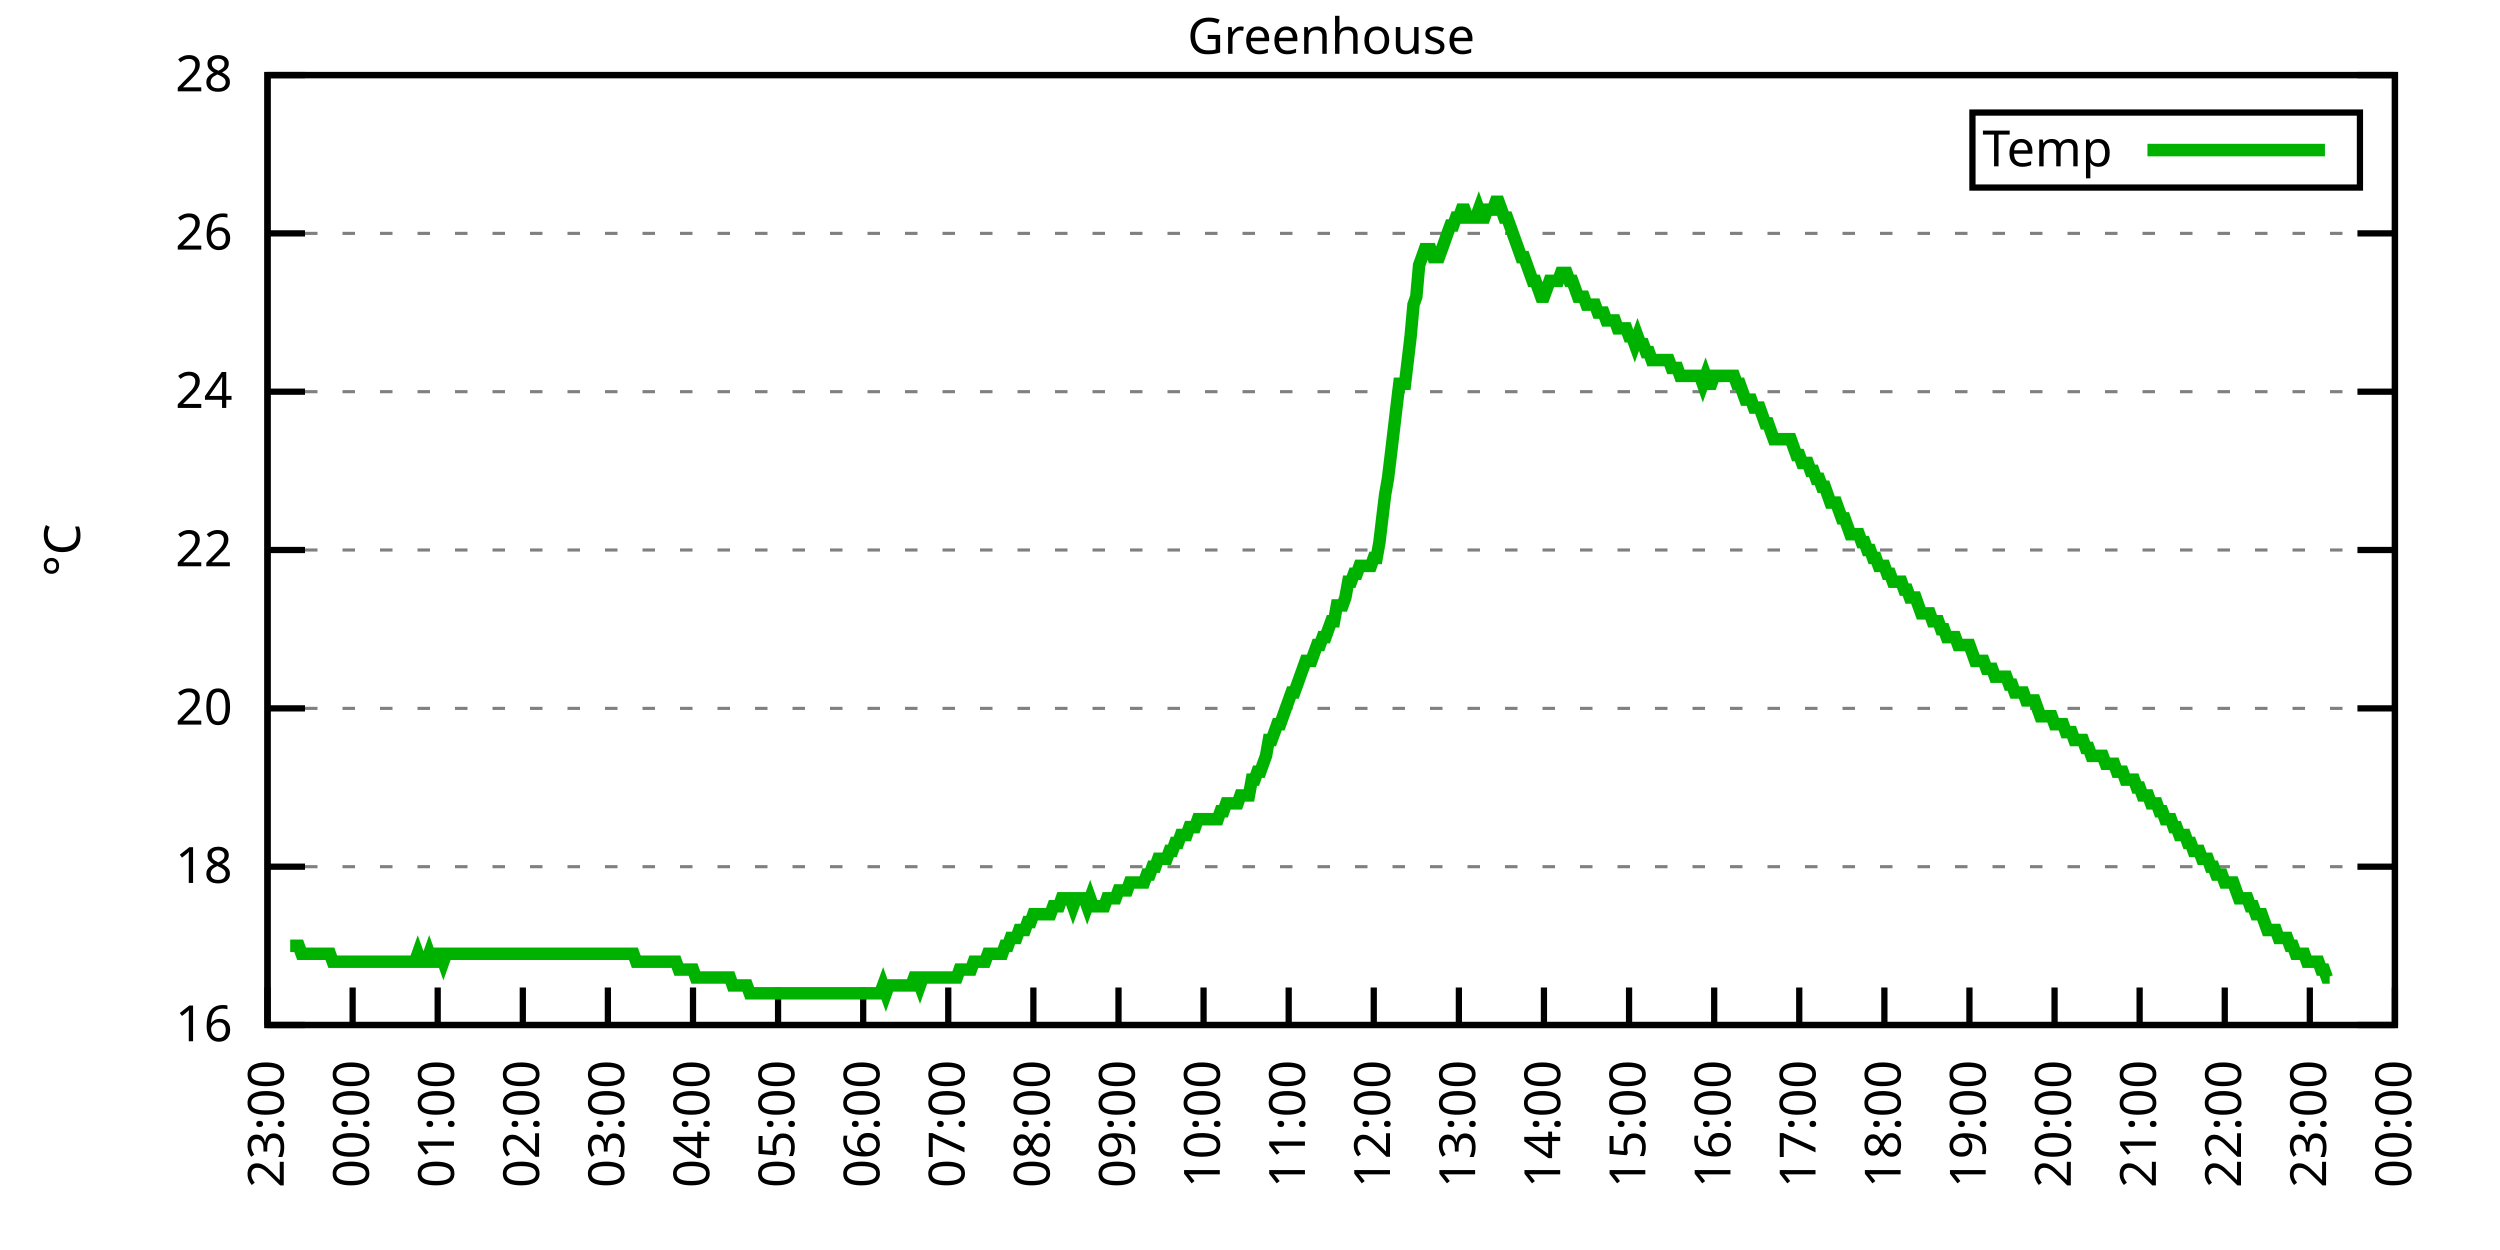
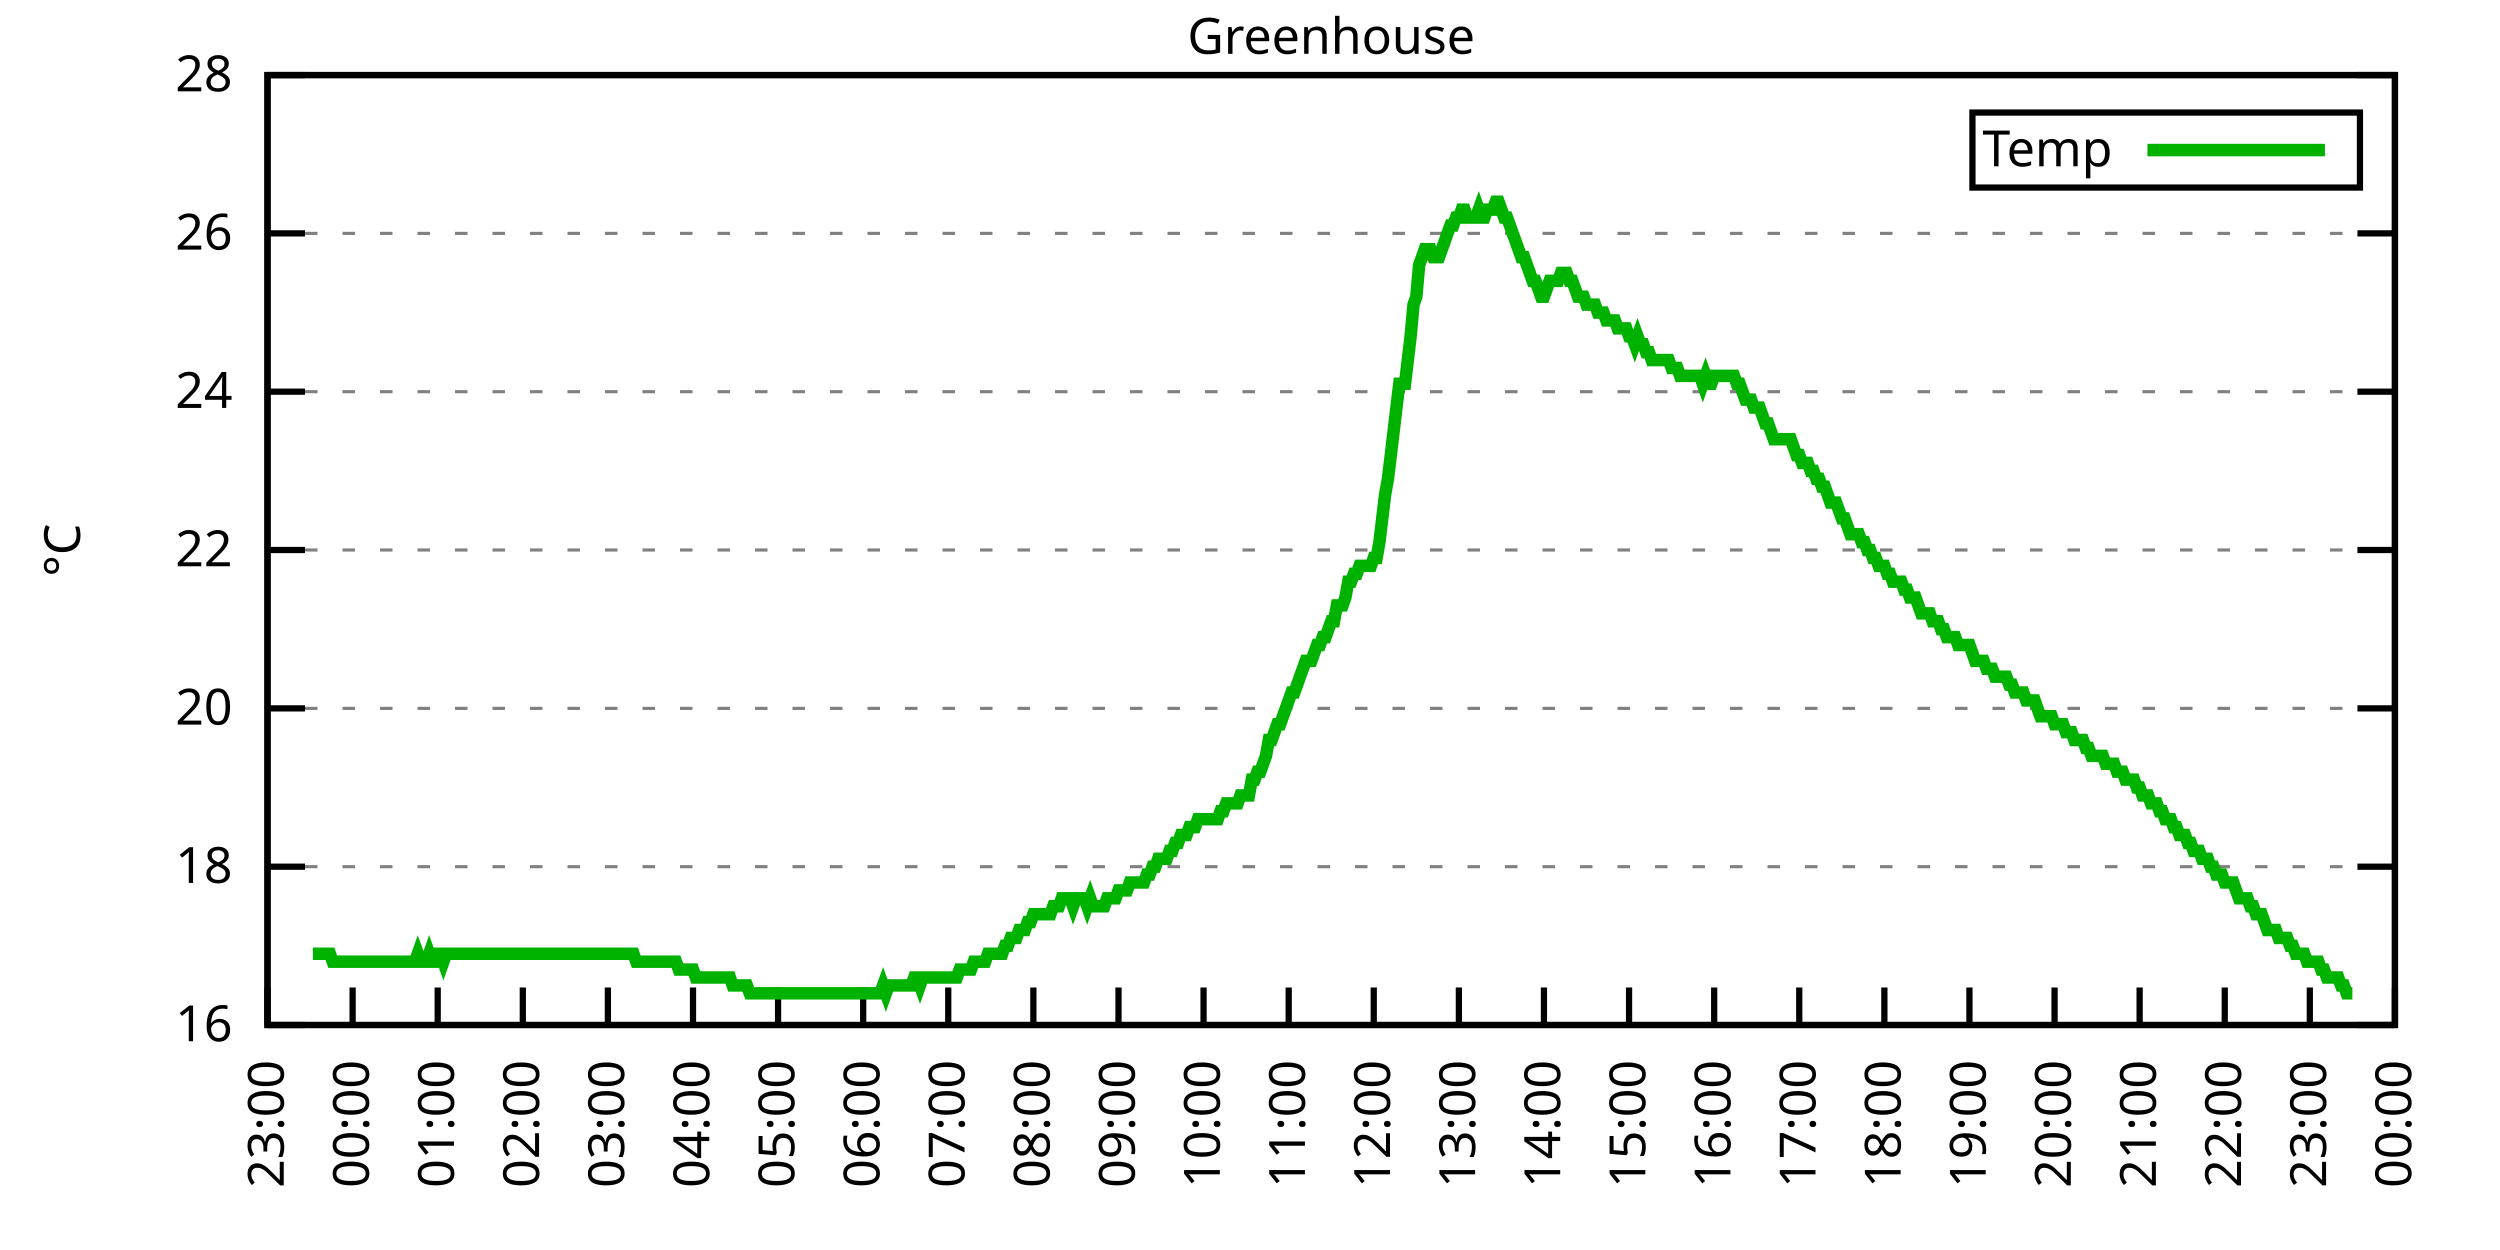
<svg xmlns="http://www.w3.org/2000/svg" xmlns:xlink="http://www.w3.org/1999/xlink" width="400" height="200" viewBox="0 0 400 200">
  <g id="gnuplot_canvas">
    <rect x="0" y="0" width="400" height="200" fill="none" />
    <defs>
      <circle id="gpDot" r="0.5" stroke-width="0.5" stroke="currentColor" />
      <path id="gpPt0" stroke-width="0.333" stroke="currentColor" d="M-1,0 h2 M0,-1 v2" />
      <path id="gpPt1" stroke-width="0.333" stroke="currentColor" d="M-1,-1 L1,1 M1,-1 L-1,1" />
      <path id="gpPt2" stroke-width="0.333" stroke="currentColor" d="M-1,0 L1,0 M0,-1 L0,1 M-1,-1 L1,1 M-1,1 L1,-1" />
      <rect id="gpPt3" stroke-width="0.333" stroke="currentColor" x="-1" y="-1" width="2" height="2" />
      <rect id="gpPt4" stroke-width="0.333" stroke="currentColor" fill="currentColor" x="-1" y="-1" width="2" height="2" />
      <circle id="gpPt5" stroke-width="0.333" stroke="currentColor" cx="0" cy="0" r="1" />
      <use xlink:href="#gpPt5" id="gpPt6" fill="currentColor" stroke="none" />
      <path id="gpPt7" stroke-width="0.333" stroke="currentColor" d="M0,-1.33 L-1.33,0.67 L1.33,0.67 z" />
      <use xlink:href="#gpPt7" id="gpPt8" fill="currentColor" stroke="none" />
      <use xlink:href="#gpPt7" id="gpPt9" stroke="currentColor" transform="rotate(180)" />
      <use xlink:href="#gpPt9" id="gpPt10" fill="currentColor" stroke="none" />
      <use xlink:href="#gpPt3" id="gpPt11" stroke="currentColor" transform="rotate(45)" />
      <use xlink:href="#gpPt11" id="gpPt12" fill="currentColor" stroke="none" />
      <path id="gpPt13" stroke-width="0.333" stroke="currentColor" d="M0,1.330 L1.265,0.411 L0.782,-1.067 L-0.782,-1.076 L-1.265,0.411 z" />
      <use xlink:href="#gpPt13" id="gpPt14" fill="currentColor" stroke="none" />
      <filter id="textbox" filterUnits="objectBoundingBox" x="0" y="0" height="1" width="1">
        <feFlood flood-color="white" flood-opacity="1" result="bgnd" />
        <feComposite in="SourceGraphic" in2="bgnd" operator="atop" />
      </filter>
      <filter id="greybox" filterUnits="objectBoundingBox" x="0" y="0" height="1" width="1">
        <feFlood flood-color="lightgrey" flood-opacity="1" result="grey" />
        <feComposite in="SourceGraphic" in2="grey" operator="atop" />
      </filter>
    </defs>
    <g fill="none" color="white" stroke="currentColor" stroke-width="1.00" stroke-linecap="butt" stroke-linejoin="miter">
</g>
    <g fill="none" color="black" stroke="currentColor" stroke-width="1.00" stroke-linecap="butt" stroke-linejoin="miter">
      <g stroke="none" shape-rendering="crispEdges">
        <polygon fill="rgb(255, 255, 255)" points="42.80,164.00 383.18,164.00 383.18,12.02 42.80,12.02 " />
      </g>
    </g>
    <g fill="none" color="black" stroke="currentColor" stroke-width="1.00" stroke-linecap="butt" stroke-linejoin="miter">
</g>
    <g fill="none" color="black" stroke="black" stroke-width="0.50" stroke-linecap="butt" stroke-linejoin="miter">
</g>
    <g fill="none" color="gray" stroke="currentColor" stroke-width="0.50" stroke-linecap="butt" stroke-linejoin="miter">
      <path stroke="gray" stroke-dasharray="2,4" class="gridline" d="M42.80,164.00 L383.19,164.00  " />
    </g>
    <g fill="none" color="gray" stroke="gray" stroke-width="1.00" stroke-linecap="butt" stroke-linejoin="miter">
</g>
    <g fill="none" color="black" stroke="currentColor" stroke-width="1.00" stroke-linecap="butt" stroke-linejoin="miter">
      <path stroke="black" d="M42.80,164.00 L48.80,164.00 M383.19,164.00 L377.19,164.00  " />
      <g transform="translate(37.20,166.60)" stroke="none" fill="black" font-family="Sans" font-size="8.00" text-anchor="end">
        <text>
          <tspan font-family="Sans"> 16</tspan>
        </text>
      </g>
    </g>
    <g fill="none" color="black" stroke="currentColor" stroke-width="1.00" stroke-linecap="butt" stroke-linejoin="miter">
</g>
    <g fill="none" color="black" stroke="black" stroke-width="0.50" stroke-linecap="butt" stroke-linejoin="miter">
</g>
    <g fill="none" color="gray" stroke="currentColor" stroke-width="0.50" stroke-linecap="butt" stroke-linejoin="miter">
      <path stroke="gray" stroke-dasharray="2,4" class="gridline" d="M42.80,138.67 L383.19,138.67  " />
    </g>
    <g fill="none" color="gray" stroke="gray" stroke-width="1.00" stroke-linecap="butt" stroke-linejoin="miter">
</g>
    <g fill="none" color="black" stroke="currentColor" stroke-width="1.00" stroke-linecap="butt" stroke-linejoin="miter">
      <path stroke="black" d="M42.80,138.67 L48.80,138.67 M383.19,138.67 L377.19,138.67  " />
      <g transform="translate(37.20,141.27)" stroke="none" fill="black" font-family="Sans" font-size="8.00" text-anchor="end">
        <text>
          <tspan font-family="Sans"> 18</tspan>
        </text>
      </g>
    </g>
    <g fill="none" color="black" stroke="currentColor" stroke-width="1.00" stroke-linecap="butt" stroke-linejoin="miter">
</g>
    <g fill="none" color="black" stroke="black" stroke-width="0.50" stroke-linecap="butt" stroke-linejoin="miter">
</g>
    <g fill="none" color="gray" stroke="currentColor" stroke-width="0.50" stroke-linecap="butt" stroke-linejoin="miter">
      <path stroke="gray" stroke-dasharray="2,4" class="gridline" d="M42.80,113.34 L383.19,113.34  " />
    </g>
    <g fill="none" color="gray" stroke="gray" stroke-width="1.00" stroke-linecap="butt" stroke-linejoin="miter">
</g>
    <g fill="none" color="black" stroke="currentColor" stroke-width="1.00" stroke-linecap="butt" stroke-linejoin="miter">
      <path stroke="black" d="M42.80,113.34 L48.80,113.34 M383.19,113.34 L377.19,113.34  " />
      <g transform="translate(37.20,115.94)" stroke="none" fill="black" font-family="Sans" font-size="8.00" text-anchor="end">
        <text>
          <tspan font-family="Sans"> 20</tspan>
        </text>
      </g>
    </g>
    <g fill="none" color="black" stroke="currentColor" stroke-width="1.00" stroke-linecap="butt" stroke-linejoin="miter">
</g>
    <g fill="none" color="black" stroke="black" stroke-width="0.50" stroke-linecap="butt" stroke-linejoin="miter">
</g>
    <g fill="none" color="gray" stroke="currentColor" stroke-width="0.50" stroke-linecap="butt" stroke-linejoin="miter">
      <path stroke="gray" stroke-dasharray="2,4" class="gridline" d="M42.80,88.00 L383.19,88.00  " />
    </g>
    <g fill="none" color="gray" stroke="gray" stroke-width="1.00" stroke-linecap="butt" stroke-linejoin="miter">
</g>
    <g fill="none" color="black" stroke="currentColor" stroke-width="1.00" stroke-linecap="butt" stroke-linejoin="miter">
      <path stroke="black" d="M42.80,88.00 L48.80,88.00 M383.19,88.00 L377.19,88.00  " />
      <g transform="translate(37.20,90.60)" stroke="none" fill="black" font-family="Sans" font-size="8.00" text-anchor="end">
        <text>
          <tspan font-family="Sans"> 22</tspan>
        </text>
      </g>
    </g>
    <g fill="none" color="black" stroke="currentColor" stroke-width="1.00" stroke-linecap="butt" stroke-linejoin="miter">
</g>
    <g fill="none" color="black" stroke="black" stroke-width="0.50" stroke-linecap="butt" stroke-linejoin="miter">
</g>
    <g fill="none" color="gray" stroke="currentColor" stroke-width="0.50" stroke-linecap="butt" stroke-linejoin="miter">
      <path stroke="gray" stroke-dasharray="2,4" class="gridline" d="M42.80,62.67 L383.19,62.67  " />
    </g>
    <g fill="none" color="gray" stroke="gray" stroke-width="1.00" stroke-linecap="butt" stroke-linejoin="miter">
</g>
    <g fill="none" color="black" stroke="currentColor" stroke-width="1.00" stroke-linecap="butt" stroke-linejoin="miter">
      <path stroke="black" d="M42.80,62.67 L48.80,62.67 M383.19,62.67 L377.19,62.67  " />
      <g transform="translate(37.20,65.27)" stroke="none" fill="black" font-family="Sans" font-size="8.00" text-anchor="end">
        <text>
          <tspan font-family="Sans"> 24</tspan>
        </text>
      </g>
    </g>
    <g fill="none" color="black" stroke="currentColor" stroke-width="1.00" stroke-linecap="butt" stroke-linejoin="miter">
</g>
    <g fill="none" color="black" stroke="black" stroke-width="0.50" stroke-linecap="butt" stroke-linejoin="miter">
</g>
    <g fill="none" color="gray" stroke="currentColor" stroke-width="0.50" stroke-linecap="butt" stroke-linejoin="miter">
      <path stroke="gray" stroke-dasharray="2,4" class="gridline" d="M42.80,37.34 L383.19,37.34  " />
    </g>
    <g fill="none" color="gray" stroke="gray" stroke-width="1.00" stroke-linecap="butt" stroke-linejoin="miter">
</g>
    <g fill="none" color="black" stroke="currentColor" stroke-width="1.00" stroke-linecap="butt" stroke-linejoin="miter">
      <path stroke="black" d="M42.80,37.34 L48.80,37.34 M383.19,37.34 L377.19,37.34  " />
      <g transform="translate(37.20,39.94)" stroke="none" fill="black" font-family="Sans" font-size="8.00" text-anchor="end">
        <text>
          <tspan font-family="Sans"> 26</tspan>
        </text>
      </g>
    </g>
    <g fill="none" color="black" stroke="currentColor" stroke-width="1.00" stroke-linecap="butt" stroke-linejoin="miter">
</g>
    <g fill="none" color="black" stroke="black" stroke-width="0.50" stroke-linecap="butt" stroke-linejoin="miter">
</g>
    <g fill="none" color="gray" stroke="currentColor" stroke-width="0.50" stroke-linecap="butt" stroke-linejoin="miter">
      <path stroke="gray" stroke-dasharray="2,4" class="gridline" d="M42.80,12.01 L383.19,12.01  " />
    </g>
    <g fill="none" color="gray" stroke="gray" stroke-width="1.00" stroke-linecap="butt" stroke-linejoin="miter">
</g>
    <g fill="none" color="black" stroke="currentColor" stroke-width="1.00" stroke-linecap="butt" stroke-linejoin="miter">
      <path stroke="black" d="M42.80,12.01 L48.80,12.01 M383.19,12.01 L377.19,12.01  " />
      <g transform="translate(37.20,14.61)" stroke="none" fill="black" font-family="Sans" font-size="8.00" text-anchor="end">
        <text>
          <tspan font-family="Sans"> 28</tspan>
        </text>
      </g>
    </g>
    <g fill="none" color="black" stroke="currentColor" stroke-width="1.00" stroke-linecap="butt" stroke-linejoin="miter">
      <path stroke="black" d="M42.80,164.00 L42.80,158.00  " />
      <g transform="translate(45.40,169.60) rotate(270.00)" stroke="none" fill="black" font-family="Sans" font-size="8.00" text-anchor="end">
        <text>
          <tspan font-family="Sans">23:00</tspan>
        </text>
      </g>
    </g>
    <g fill="none" color="black" stroke="currentColor" stroke-width="1.00" stroke-linecap="butt" stroke-linejoin="miter">
      <path stroke="black" d="M56.42,164.00 L56.42,158.00  " />
      <g transform="translate(59.02,169.60) rotate(270.00)" stroke="none" fill="black" font-family="Sans" font-size="8.00" text-anchor="end">
        <text>
          <tspan font-family="Sans">00:00</tspan>
        </text>
      </g>
    </g>
    <g fill="none" color="black" stroke="currentColor" stroke-width="1.00" stroke-linecap="butt" stroke-linejoin="miter">
      <path stroke="black" d="M70.03,164.00 L70.03,158.00  " />
      <g transform="translate(72.63,169.60) rotate(270.00)" stroke="none" fill="black" font-family="Sans" font-size="8.00" text-anchor="end">
        <text>
          <tspan font-family="Sans">01:00</tspan>
        </text>
      </g>
    </g>
    <g fill="none" color="black" stroke="currentColor" stroke-width="1.00" stroke-linecap="butt" stroke-linejoin="miter">
      <path stroke="black" d="M83.65,164.00 L83.65,158.00  " />
      <g transform="translate(86.25,169.60) rotate(270.00)" stroke="none" fill="black" font-family="Sans" font-size="8.00" text-anchor="end">
        <text>
          <tspan font-family="Sans">02:00</tspan>
        </text>
      </g>
    </g>
    <g fill="none" color="black" stroke="currentColor" stroke-width="1.00" stroke-linecap="butt" stroke-linejoin="miter">
      <path stroke="black" d="M97.26,164.00 L97.26,158.00  " />
      <g transform="translate(99.86,169.60) rotate(270.00)" stroke="none" fill="black" font-family="Sans" font-size="8.00" text-anchor="end">
        <text>
          <tspan font-family="Sans">03:00</tspan>
        </text>
      </g>
    </g>
    <g fill="none" color="black" stroke="currentColor" stroke-width="1.00" stroke-linecap="butt" stroke-linejoin="miter">
      <path stroke="black" d="M110.88,164.00 L110.88,158.00  " />
      <g transform="translate(113.48,169.60) rotate(270.00)" stroke="none" fill="black" font-family="Sans" font-size="8.00" text-anchor="end">
        <text>
          <tspan font-family="Sans">04:00</tspan>
        </text>
      </g>
    </g>
    <g fill="none" color="black" stroke="currentColor" stroke-width="1.00" stroke-linecap="butt" stroke-linejoin="miter">
      <path stroke="black" d="M124.49,164.00 L124.49,158.00  " />
      <g transform="translate(127.09,169.60) rotate(270.00)" stroke="none" fill="black" font-family="Sans" font-size="8.00" text-anchor="end">
        <text>
          <tspan font-family="Sans">05:00</tspan>
        </text>
      </g>
    </g>
    <g fill="none" color="black" stroke="currentColor" stroke-width="1.00" stroke-linecap="butt" stroke-linejoin="miter">
      <path stroke="black" d="M138.11,164.00 L138.11,158.00  " />
      <g transform="translate(140.71,169.60) rotate(270.00)" stroke="none" fill="black" font-family="Sans" font-size="8.00" text-anchor="end">
        <text>
          <tspan font-family="Sans">06:00</tspan>
        </text>
      </g>
    </g>
    <g fill="none" color="black" stroke="currentColor" stroke-width="1.00" stroke-linecap="butt" stroke-linejoin="miter">
      <path stroke="black" d="M151.72,164.00 L151.72,158.00  " />
      <g transform="translate(154.32,169.60) rotate(270.00)" stroke="none" fill="black" font-family="Sans" font-size="8.00" text-anchor="end">
        <text>
          <tspan font-family="Sans">07:00</tspan>
        </text>
      </g>
    </g>
    <g fill="none" color="black" stroke="currentColor" stroke-width="1.00" stroke-linecap="butt" stroke-linejoin="miter">
      <path stroke="black" d="M165.34,164.00 L165.34,158.00  " />
      <g transform="translate(167.94,169.60) rotate(270.00)" stroke="none" fill="black" font-family="Sans" font-size="8.00" text-anchor="end">
        <text>
          <tspan font-family="Sans">08:00</tspan>
        </text>
      </g>
    </g>
    <g fill="none" color="black" stroke="currentColor" stroke-width="1.00" stroke-linecap="butt" stroke-linejoin="miter">
      <path stroke="black" d="M178.96,164.00 L178.96,158.00  " />
      <g transform="translate(181.56,169.60) rotate(270.00)" stroke="none" fill="black" font-family="Sans" font-size="8.00" text-anchor="end">
        <text>
          <tspan font-family="Sans">09:00</tspan>
        </text>
      </g>
    </g>
    <g fill="none" color="black" stroke="currentColor" stroke-width="1.00" stroke-linecap="butt" stroke-linejoin="miter">
      <path stroke="black" d="M192.57,164.00 L192.57,158.00  " />
      <g transform="translate(195.17,169.60) rotate(270.00)" stroke="none" fill="black" font-family="Sans" font-size="8.00" text-anchor="end">
        <text>
          <tspan font-family="Sans">10:00</tspan>
        </text>
      </g>
    </g>
    <g fill="none" color="black" stroke="currentColor" stroke-width="1.00" stroke-linecap="butt" stroke-linejoin="miter">
      <path stroke="black" d="M206.19,164.00 L206.19,158.00  " />
      <g transform="translate(208.79,169.60) rotate(270.00)" stroke="none" fill="black" font-family="Sans" font-size="8.00" text-anchor="end">
        <text>
          <tspan font-family="Sans">11:00</tspan>
        </text>
      </g>
    </g>
    <g fill="none" color="black" stroke="currentColor" stroke-width="1.00" stroke-linecap="butt" stroke-linejoin="miter">
      <path stroke="black" d="M219.80,164.00 L219.80,158.00  " />
      <g transform="translate(222.40,169.60) rotate(270.00)" stroke="none" fill="black" font-family="Sans" font-size="8.00" text-anchor="end">
        <text>
          <tspan font-family="Sans">12:00</tspan>
        </text>
      </g>
    </g>
    <g fill="none" color="black" stroke="currentColor" stroke-width="1.00" stroke-linecap="butt" stroke-linejoin="miter">
      <path stroke="black" d="M233.42,164.00 L233.42,158.00  " />
      <g transform="translate(236.02,169.60) rotate(270.00)" stroke="none" fill="black" font-family="Sans" font-size="8.00" text-anchor="end">
        <text>
          <tspan font-family="Sans">13:00</tspan>
        </text>
      </g>
    </g>
    <g fill="none" color="black" stroke="currentColor" stroke-width="1.00" stroke-linecap="butt" stroke-linejoin="miter">
      <path stroke="black" d="M247.03,164.00 L247.03,158.00  " />
      <g transform="translate(249.63,169.60) rotate(270.00)" stroke="none" fill="black" font-family="Sans" font-size="8.00" text-anchor="end">
        <text>
          <tspan font-family="Sans">14:00</tspan>
        </text>
      </g>
    </g>
    <g fill="none" color="black" stroke="currentColor" stroke-width="1.00" stroke-linecap="butt" stroke-linejoin="miter">
      <path stroke="black" d="M260.65,164.00 L260.65,158.00  " />
      <g transform="translate(263.25,169.60) rotate(270.00)" stroke="none" fill="black" font-family="Sans" font-size="8.00" text-anchor="end">
        <text>
          <tspan font-family="Sans">15:00</tspan>
        </text>
      </g>
    </g>
    <g fill="none" color="black" stroke="currentColor" stroke-width="1.00" stroke-linecap="butt" stroke-linejoin="miter">
      <path stroke="black" d="M274.27,164.00 L274.27,158.00  " />
      <g transform="translate(276.87,169.60) rotate(270.00)" stroke="none" fill="black" font-family="Sans" font-size="8.00" text-anchor="end">
        <text>
          <tspan font-family="Sans">16:00</tspan>
        </text>
      </g>
    </g>
    <g fill="none" color="black" stroke="currentColor" stroke-width="1.00" stroke-linecap="butt" stroke-linejoin="miter">
      <path stroke="black" d="M287.88,164.00 L287.88,158.00  " />
      <g transform="translate(290.48,169.60) rotate(270.00)" stroke="none" fill="black" font-family="Sans" font-size="8.00" text-anchor="end">
        <text>
          <tspan font-family="Sans">17:00</tspan>
        </text>
      </g>
    </g>
    <g fill="none" color="black" stroke="currentColor" stroke-width="1.00" stroke-linecap="butt" stroke-linejoin="miter">
      <path stroke="black" d="M301.50,164.00 L301.50,158.00  " />
      <g transform="translate(304.10,169.60) rotate(270.00)" stroke="none" fill="black" font-family="Sans" font-size="8.00" text-anchor="end">
        <text>
          <tspan font-family="Sans">18:00</tspan>
        </text>
      </g>
    </g>
    <g fill="none" color="black" stroke="currentColor" stroke-width="1.00" stroke-linecap="butt" stroke-linejoin="miter">
      <path stroke="black" d="M315.11,164.00 L315.11,158.00  " />
      <g transform="translate(317.71,169.60) rotate(270.00)" stroke="none" fill="black" font-family="Sans" font-size="8.00" text-anchor="end">
        <text>
          <tspan font-family="Sans">19:00</tspan>
        </text>
      </g>
    </g>
    <g fill="none" color="black" stroke="currentColor" stroke-width="1.00" stroke-linecap="butt" stroke-linejoin="miter">
      <path stroke="black" d="M328.73,164.00 L328.73,158.00  " />
      <g transform="translate(331.33,169.60) rotate(270.00)" stroke="none" fill="black" font-family="Sans" font-size="8.00" text-anchor="end">
        <text>
          <tspan font-family="Sans">20:00</tspan>
        </text>
      </g>
    </g>
    <g fill="none" color="black" stroke="currentColor" stroke-width="1.00" stroke-linecap="butt" stroke-linejoin="miter">
      <path stroke="black" d="M342.34,164.00 L342.34,158.00  " />
      <g transform="translate(344.94,169.60) rotate(270.00)" stroke="none" fill="black" font-family="Sans" font-size="8.00" text-anchor="end">
        <text>
          <tspan font-family="Sans">21:00</tspan>
        </text>
      </g>
    </g>
    <g fill="none" color="black" stroke="currentColor" stroke-width="1.00" stroke-linecap="butt" stroke-linejoin="miter">
      <path stroke="black" d="M355.96,164.00 L355.96,158.00  " />
      <g transform="translate(358.56,169.60) rotate(270.00)" stroke="none" fill="black" font-family="Sans" font-size="8.00" text-anchor="end">
        <text>
          <tspan font-family="Sans">22:00</tspan>
        </text>
      </g>
    </g>
    <g fill="none" color="black" stroke="currentColor" stroke-width="1.00" stroke-linecap="butt" stroke-linejoin="miter">
      <path stroke="black" d="M369.57,164.00 L369.57,158.00  " />
      <g transform="translate(372.17,169.60) rotate(270.00)" stroke="none" fill="black" font-family="Sans" font-size="8.00" text-anchor="end">
        <text>
          <tspan font-family="Sans">23:00</tspan>
        </text>
      </g>
    </g>
    <g fill="none" color="black" stroke="currentColor" stroke-width="1.00" stroke-linecap="butt" stroke-linejoin="miter">
      <path stroke="black" d="M383.19,164.00 L383.19,158.00  " />
      <g transform="translate(385.79,169.60) rotate(270.00)" stroke="none" fill="black" font-family="Sans" font-size="8.00" text-anchor="end">
        <text>
          <tspan font-family="Sans">00:00</tspan>
        </text>
      </g>
    </g>
    <g fill="none" color="black" stroke="currentColor" stroke-width="1.00" stroke-linecap="butt" stroke-linejoin="miter">
</g>
    <g fill="none" color="black" stroke="currentColor" stroke-width="1.00" stroke-linecap="butt" stroke-linejoin="miter">
      <path stroke="black" d="M42.80,12.01 L42.80,164.00 L383.19,164.00 L383.19,12.01 L42.80,12.01 Z  " />
    </g>
    <g fill="none" color="black" stroke="currentColor" stroke-width="1.00" stroke-linecap="butt" stroke-linejoin="miter">
</g>
    <g fill="none" color="black" stroke="currentColor" stroke-width="1.00" stroke-linecap="butt" stroke-linejoin="miter">
      <path stroke="black" d="M315.59,30.01 L315.59,18.01 L377.59,18.01 L377.59,30.01 L315.59,30.01 Z  " />
    </g>
    <g id="Greenhouse_plot_1">
      <g fill="none" color="white" stroke="black" stroke-width="2.00" stroke-linecap="butt" stroke-linejoin="miter">
</g>
      <g fill="none" color="black" stroke="currentColor" stroke-width="2.00" stroke-linecap="butt" stroke-linejoin="miter">
        <g transform="translate(337.99,26.61)" stroke="none" fill="black" font-family="Sans" font-size="8.00" text-anchor="end">
          <text>
            <tspan font-family="Sans">Temp</tspan>
          </text>
        </g>
      </g>
      <g fill="none" color="black" stroke="currentColor" stroke-width="2.00" stroke-linecap="butt" stroke-linejoin="miter">
-         <path stroke="rgb(  0, 178,   0)" d="M343.59,24.01 L371.99,24.01 M46.43,151.33 L46.88,151.33 L47.34,151.33 L47.79,151.33 L48.25,152.60 L48.70,152.60   L49.15,152.60 L49.61,152.60 L50.06,152.60 L50.52,152.60 L50.97,152.60 L51.42,152.60 L51.88,152.60 L52.33,152.60   L52.78,152.60 L53.24,153.87 L53.69,153.87 L54.15,153.87 L54.60,153.87 L55.05,153.87 L55.51,153.87 L55.96,153.87   L56.42,153.87 L56.87,153.87 L57.32,153.87 L57.78,153.87 L58.23,153.87 L58.68,153.87 L59.14,153.87 L59.59,153.87   L60.05,153.87 L60.50,153.87 L60.95,153.87 L61.41,153.87 L61.86,153.87 L62.32,153.87 L62.77,153.87 L63.22,153.87   L63.68,153.87 L64.13,153.87 L64.58,153.87 L65.04,153.87 L65.49,153.87 L65.95,153.87 L66.40,153.87 L66.85,152.60   L67.31,153.87 L67.76,153.87 L68.22,153.87 L68.67,152.60 L69.12,153.87 L69.58,153.87 L70.03,152.60 L70.49,152.60   L70.94,153.87 L71.39,152.60 L71.85,152.60 L72.30,152.60 L72.75,152.60 L73.21,152.60 L73.66,152.60 L74.12,152.60   L74.57,152.60 L75.02,152.60 L75.48,152.60 L75.93,152.60 L76.39,152.60 L76.84,152.60 L77.29,152.60 L77.75,152.60   L78.20,152.60 L78.65,152.60 L79.11,152.60 L79.56,152.60 L80.02,152.60 L80.47,152.60 L80.92,152.60 L81.38,152.60   L81.83,152.60 L82.29,152.60 L82.74,152.60 L83.19,152.60 L83.65,152.60 L84.10,152.60 L84.55,152.60 L85.01,152.60   L85.46,152.60 L85.92,152.60 L86.37,152.60 L86.82,152.60 L87.28,152.60 L87.73,152.60 L88.19,152.60 L88.64,152.60   L89.09,152.60 L89.55,152.60 L90.00,152.60 L90.45,152.60 L90.91,152.60 L91.36,152.60 L91.82,152.60 L92.27,152.60   L92.72,152.60 L93.18,152.60 L93.63,152.60 L94.09,152.60 L94.54,152.60 L94.99,152.60 L95.45,152.60 L95.90,152.60   L96.35,152.60 L96.81,152.60 L97.26,152.60 L97.72,152.60 L98.17,152.60 L98.62,152.60 L99.08,152.60 L99.53,152.60   L99.99,152.60 L100.44,152.60 L100.89,152.60 L101.35,152.60 L101.80,153.87 L102.25,153.87 L102.71,153.87 L103.16,153.87   L103.62,153.87 L104.07,153.87 L104.52,153.87 L104.98,153.87 L105.43,153.87 L105.89,153.87 L106.34,153.87 L106.79,153.87   L107.25,153.87 L107.70,153.87 L108.15,153.87 L108.61,155.13 L109.06,155.13 L109.52,155.13 L109.97,155.13 L110.42,155.13   L110.88,155.13 L111.33,156.40 L111.79,156.40 L112.24,156.40 L112.69,156.40 L113.15,156.40 L113.60,156.40 L114.05,156.40   L114.51,156.40 L114.96,156.40 L115.42,156.40 L115.87,156.40 L116.32,156.40 L116.78,156.40 L117.23,157.67 L117.69,157.67   L118.14,157.67 L118.59,157.67 L119.05,157.67 L119.50,157.67 L119.96,158.93 L120.41,158.93 L120.86,158.93 L121.32,158.93   L121.77,158.93 L122.22,158.93 L122.68,158.93 L123.13,158.93 L123.59,158.93 L124.04,158.93 L124.49,158.93 L124.95,158.93   L125.40,158.93 L125.86,158.93 L126.31,158.93 L126.76,158.93 L127.22,158.93 L127.67,158.93 L128.12,158.93 L128.58,158.93   L129.03,158.93 L129.49,158.93 L129.94,158.93 L130.39,158.93 L130.85,158.93 L131.30,158.93 L131.76,158.93 L132.21,158.93   L132.66,158.93 L133.12,158.93 L133.57,158.93 L134.02,158.93 L134.48,158.93 L134.93,158.93 L135.39,158.93 L135.84,158.93   L136.29,158.93 L136.75,158.93 L137.20,158.93 L137.66,158.93 L138.11,158.93 L138.56,158.93 L139.02,158.93 L139.47,158.93   L139.92,158.93 L140.38,158.93 L140.83,158.93 L141.29,157.67 L141.74,158.93 L142.19,157.67 L142.65,157.67 L143.10,157.67   L143.56,157.67 L144.01,157.67 L144.46,157.67 L144.92,157.67 L145.37,157.67 L145.82,157.67 L146.28,156.40 L146.73,156.40   L147.19,157.67 L147.64,156.40 L148.09,156.40 L148.55,156.40 L149.00,156.40 L149.46,156.40 L149.91,156.40 L150.36,156.40   L150.82,156.40 L151.27,156.40 L151.72,156.40 L152.18,156.40 L152.63,156.40 L153.09,156.40 L153.54,155.13 L153.99,155.13   L154.45,155.13 L154.90,155.13 L155.36,155.13 L155.81,153.87 L156.26,153.87 L156.72,153.87 L157.17,153.87 L157.62,153.87   L158.08,152.60 L158.53,152.60 L158.99,152.60 L159.44,152.60 L159.89,152.60 L160.35,152.60 L160.80,151.33 L161.26,151.33   L161.71,150.07 L162.16,150.07 L162.62,150.07 L163.07,148.80 L163.52,148.80 L163.98,148.80 L164.43,147.53 L164.89,147.53   L165.34,146.27 L165.79,146.27 L166.25,146.27 L166.70,146.27 L167.16,146.27 L167.61,146.27 L168.06,146.27 L168.52,145.00   L168.97,145.00 L169.43,145.00 L169.88,143.73 L170.33,143.73 L170.79,143.73 L171.24,143.73 L171.69,145.00 L172.15,143.73   L172.60,143.73 L173.06,143.73 L173.51,143.73 L173.96,145.00 L174.42,143.73 L174.87,145.00 L175.33,145.00 L175.78,145.00   L176.23,145.00 L176.69,145.00 L177.14,143.73 L177.59,143.73 L178.05,143.73 L178.50,143.73 L178.96,142.47 L179.41,142.47   L179.86,142.47 L180.32,142.47 L180.77,141.20 L181.23,141.20 L181.68,141.20 L182.13,141.20 L182.59,141.20 L183.04,141.20   L183.49,139.93 L183.95,139.93 L184.40,138.67 L184.86,138.67 L185.31,137.40 L185.76,137.40 L186.22,137.40 L186.67,137.40   L187.13,136.14 L187.58,136.14 L188.03,134.87 L188.49,134.87 L188.94,133.60 L189.39,133.60 L189.85,133.60 L190.30,132.34   L190.76,132.34 L191.21,132.34 L191.66,131.07 L192.12,131.07 L192.57,131.07 L193.03,131.07 L193.48,131.07 L193.93,131.07   L194.39,131.07 L194.84,131.07 L195.29,129.80 L195.75,129.80 L196.20,128.54 L196.66,128.54 L197.11,128.54 L197.56,128.54   L198.02,128.54 L198.47,127.27 L198.93,127.27 L199.38,127.27 L199.83,127.27 L200.29,124.74 L200.74,124.74 L201.19,123.47   L201.65,123.47 L202.10,122.20 L202.56,120.94 L203.01,118.40 L203.46,118.40 L203.92,117.14 L204.37,115.87 L204.83,115.87   L205.28,114.60 L205.73,113.34 L206.19,112.07 L206.64,110.80 L207.09,110.80 L207.55,109.54 L208.00,108.27 L208.46,107.00   L208.91,105.74 L209.36,105.74 L209.82,105.74 L210.27,104.47 L210.73,103.20 L211.18,103.20 L211.63,101.94 L212.09,101.94   L212.54,100.67 L213.00,99.40 L213.45,99.40 L213.90,96.87 L214.36,96.87 L214.81,96.87 L215.26,95.60 L215.72,93.07   L216.17,93.07 L216.63,91.80 L217.08,91.80 L217.53,90.54 L217.99,90.54 L218.44,90.54 L218.90,90.54 L219.35,90.54   L219.80,89.27 L220.26,89.27 L220.71,86.74 L221.16,82.94 L221.62,79.14 L222.07,76.61 L222.53,72.81 L222.98,69.01   L223.43,65.21 L223.89,61.41 L224.34,61.41 L224.80,61.41 L225.25,57.61 L225.70,53.81 L226.16,48.74 L226.61,47.47   L227.06,42.41 L227.52,41.14 L227.97,39.87 L228.43,39.87 L228.88,39.87 L229.33,41.14 L229.79,41.14 L230.24,41.14   L230.70,39.87 L231.15,38.61 L231.60,37.34 L232.06,36.08 L232.51,36.08 L232.96,34.81 L233.42,34.81 L233.87,33.54   L234.33,33.54 L234.78,34.81 L235.23,34.81 L235.69,34.81 L236.14,34.81 L236.60,33.54 L237.05,34.81 L237.50,34.81   L237.96,33.54 L238.41,33.54 L238.86,33.54 L239.32,32.28 L239.77,32.28 L240.23,33.54 L240.68,34.81 L241.13,34.81   L241.59,36.08 L242.04,37.34 L242.50,38.61 L242.95,39.87 L243.40,41.14 L243.86,41.14 L244.31,42.41 L244.76,43.67   L245.22,44.94 L245.67,44.94 L246.13,46.21 L246.58,47.47 L247.03,47.47 L247.49,46.21 L247.94,44.94 L248.40,44.94   L248.85,44.94 L249.30,44.94 L249.76,43.67 L250.21,43.67 L250.66,43.67 L251.12,44.94 L251.57,44.94 L252.03,46.21   L252.48,47.47 L252.93,47.47 L253.39,47.47 L253.84,48.74 L254.30,48.74 L254.75,48.74 L255.20,48.74 L255.66,50.01   L256.11,50.01 L256.56,50.01 L257.02,51.27 L257.47,51.27 L257.93,51.27 L258.38,51.27 L258.83,52.54 L259.29,52.54   L259.74,52.54 L260.20,52.54 L260.65,53.81 L261.10,53.81 L261.56,55.07 L262.01,53.81 L262.47,55.07 L262.92,55.07   L263.37,56.34 L263.83,56.34 L264.28,57.61 L264.73,57.61 L265.19,57.61 L265.64,57.61 L266.10,57.61 L266.55,57.61   L267.00,57.61 L267.46,58.87 L267.91,58.87 L268.37,58.87 L268.82,60.14 L269.27,60.14 L269.73,60.14 L270.18,60.14   L270.63,60.14 L271.09,60.14 L271.54,60.14 L272.00,60.14 L272.45,61.41 L272.90,60.14 L273.36,61.41 L273.81,61.41   L274.27,60.14 L274.72,60.14 L275.17,60.14 L275.63,60.14 L276.08,60.14 L276.53,60.14 L276.99,60.14 L277.44,60.14   L277.90,61.41 L278.35,61.41 L278.80,62.67 L279.26,63.94 L279.71,63.94 L280.17,63.94 L280.62,65.21 L281.07,65.21   L281.53,65.21 L281.98,66.47 L282.43,67.74 L282.89,67.74 L283.34,69.01 L283.80,70.27 L284.25,70.27 L284.70,70.27   L285.16,70.27 L285.61,70.27 L286.07,70.27 L286.52,70.27 L286.97,71.54 L287.43,72.81 L287.88,72.81 L288.33,74.07   L288.79,74.07 L289.24,74.07 L289.70,75.34 L290.15,75.34 L290.60,76.61 L291.06,76.61 L291.51,77.87 L291.97,77.87   L292.42,79.14 L292.87,80.41 L293.33,80.41 L293.78,80.41 L294.23,81.67 L294.69,82.94 L295.14,82.94 L295.60,84.21   L296.05,85.47 L296.50,85.47 L296.96,85.47 L297.41,85.47 L297.87,86.74 L298.32,86.74 L298.77,88.00 L299.23,88.00   L299.68,89.27 L300.13,89.27 L300.59,90.54 L301.04,90.54 L301.50,90.54 L301.95,91.80 L302.40,91.80 L302.86,93.07   L303.31,93.07 L303.77,93.07 L304.22,93.07 L304.67,94.34 L305.13,94.34 L305.58,95.60 L306.03,95.60 L306.49,95.60   L306.94,96.87 L307.40,98.14 L307.85,98.14 L308.30,98.14 L308.76,98.14 L309.21,99.40 L309.67,99.40 L310.12,99.40   L310.57,100.67 L311.03,100.67 L311.48,101.94 L311.94,101.94 L312.39,101.94 L312.84,101.94 L313.30,103.20 L313.75,103.20   L314.20,103.20 L314.66,103.20 L315.11,103.20 L315.57,104.47 L316.02,105.74 L316.47,105.74 L316.93,105.74 L317.38,105.74   L317.84,107.00 L318.29,107.00 L318.74,107.00 L319.20,108.27 L319.65,108.27 L320.10,108.27 L320.56,108.27 L321.01,108.27   L321.47,109.54 L321.92,109.54 L322.37,110.80 L322.83,110.80 L323.28,110.80 L323.74,110.80 L324.19,112.07 L324.64,112.07   L325.10,112.07 L325.55,112.07 L326.00,113.34 L326.46,114.60 L326.91,114.60 L327.37,114.60 L327.82,114.60 L328.27,114.60   L328.73,115.87 L329.18,115.87 L329.64,115.87 L330.09,115.87 L330.54,117.14 L331.00,117.14 L331.45,117.14 L331.90,118.40   L332.36,118.40 L332.81,118.40 L333.27,118.40 L333.72,119.67 L334.17,119.67 L334.63,120.94 L335.08,120.94 L335.54,120.94   L335.99,120.94 L336.44,120.94 L336.90,122.20 L337.35,122.20 L337.80,122.20 L338.26,122.20 L338.71,123.47 L339.17,123.47   L339.62,123.47 L340.07,124.74 L340.53,124.74 L340.98,124.74 L341.44,124.74 L341.89,126.00 L342.34,126.00 L342.80,127.27   L343.25,127.27 L343.70,127.27 L344.16,128.54 L344.61,128.54 L345.07,128.54 L345.52,129.80 L345.97,129.80 L346.43,131.07   L346.88,131.07 L347.34,131.07 L347.79,132.34 L348.24,132.34 L348.70,133.60 L349.15,133.60 L349.60,133.60 L350.06,134.87   L350.51,134.87 L350.97,136.14 L351.42,136.14 L351.87,136.14 L352.33,137.40 L352.78,137.40 L353.24,137.40 L353.69,138.67   L354.14,138.67 L354.60,139.93 L355.05,139.93 L355.50,139.93 L355.96,141.20 L356.41,141.20 L356.87,141.20 L357.32,141.20   L357.77,142.47 L358.23,143.73 L358.68,143.73 L359.14,143.73 L359.59,143.73 L360.04,145.00 L360.50,145.00 L360.95,146.27   L361.41,146.27 L361.86,146.27 L362.31,147.53 L362.77,148.80 L363.22,148.80 L363.67,148.80 L364.13,148.80 L364.58,150.07   L365.04,150.07 L365.49,150.07 L365.94,150.07 L366.40,151.33 L366.85,151.33 L367.31,152.60 L367.76,152.60 L368.21,152.60   L368.67,152.60 L369.12,153.87 L369.57,153.87 L370.03,153.87 L370.48,153.87 L370.94,153.87 L371.39,155.13 L371.84,155.13   L372.30,156.40 L372.75,156.40  " />
+         <path stroke="rgb(  0, 178,   0)" d="M343.59,24.01 L371.99,24.01 M50.06,152.60 L50.52,152.60 L50.97,152.60 L51.42,152.60 L51.88,152.60 L52.33,152.60   L52.78,152.60 L53.24,153.87 L53.69,153.87 L54.15,153.87 L54.60,153.87 L55.05,153.87 L55.51,153.87 L55.96,153.87   L56.42,153.87 L56.87,153.87 L57.32,153.87 L57.78,153.87 L58.23,153.87 L58.68,153.87 L59.14,153.87 L59.59,153.87   L60.05,153.87 L60.50,153.87 L60.95,153.87 L61.41,153.87 L61.86,153.87 L62.32,153.87 L62.77,153.87 L63.22,153.87   L63.68,153.87 L64.13,153.87 L64.58,153.87 L65.04,153.87 L65.49,153.87 L65.95,153.87 L66.40,153.87 L66.85,152.60   L67.31,153.87 L67.76,153.87 L68.22,153.87 L68.67,152.60 L69.12,153.87 L69.58,153.87 L70.03,152.60 L70.49,152.60   L70.94,153.87 L71.39,152.60 L71.85,152.60 L72.30,152.60 L72.75,152.60 L73.21,152.60 L73.66,152.60 L74.12,152.60   L74.57,152.60 L75.02,152.60 L75.48,152.60 L75.93,152.60 L76.39,152.60 L76.84,152.60 L77.29,152.60 L77.75,152.60   L78.20,152.60 L78.65,152.60 L79.11,152.60 L79.56,152.60 L80.02,152.60 L80.47,152.60 L80.92,152.60 L81.38,152.60   L81.83,152.60 L82.29,152.60 L82.74,152.60 L83.19,152.60 L83.65,152.60 L84.10,152.60 L84.55,152.60 L85.01,152.60   L85.46,152.60 L85.92,152.60 L86.37,152.60 L86.82,152.60 L87.28,152.60 L87.73,152.60 L88.19,152.60 L88.64,152.60   L89.09,152.60 L89.55,152.60 L90.00,152.60 L90.45,152.60 L90.91,152.60 L91.36,152.60 L91.82,152.60 L92.27,152.60   L92.72,152.60 L93.18,152.60 L93.63,152.60 L94.09,152.60 L94.54,152.60 L94.99,152.60 L95.45,152.60 L95.90,152.60   L96.35,152.60 L96.81,152.60 L97.26,152.60 L97.72,152.60 L98.17,152.60 L98.62,152.60 L99.08,152.60 L99.53,152.60   L99.99,152.60 L100.44,152.60 L100.89,152.60 L101.35,152.60 L101.80,153.87 L102.25,153.87 L102.71,153.87 L103.16,153.87   L103.62,153.87 L104.07,153.87 L104.52,153.87 L104.98,153.87 L105.43,153.87 L105.89,153.87 L106.34,153.87 L106.79,153.87   L107.25,153.87 L107.70,153.87 L108.15,153.87 L108.61,155.13 L109.06,155.13 L109.52,155.13 L109.97,155.13 L110.42,155.13   L110.88,155.13 L111.33,156.40 L111.79,156.40 L112.24,156.40 L112.69,156.40 L113.15,156.40 L113.60,156.40 L114.05,156.40   L114.51,156.40 L114.96,156.40 L115.42,156.40 L115.87,156.40 L116.32,156.40 L116.78,156.40 L117.23,157.67 L117.69,157.67   L118.14,157.67 L118.59,157.67 L119.05,157.67 L119.50,157.67 L119.96,158.93 L120.41,158.93 L120.86,158.93 L121.32,158.93   L121.77,158.93 L122.22,158.93 L122.68,158.93 L123.13,158.93 L123.59,158.93 L124.04,158.93 L124.49,158.93 L124.95,158.93   L125.40,158.93 L125.86,158.93 L126.31,158.93 L126.76,158.93 L127.22,158.93 L127.67,158.93 L128.12,158.93 L128.58,158.93   L129.03,158.93 L129.49,158.93 L129.94,158.93 L130.39,158.93 L130.85,158.93 L131.30,158.93 L131.76,158.93 L132.21,158.93   L132.66,158.93 L133.12,158.93 L133.57,158.93 L134.02,158.93 L134.48,158.93 L134.93,158.93 L135.39,158.93 L135.84,158.93   L136.29,158.93 L136.75,158.93 L137.20,158.93 L137.66,158.93 L138.11,158.93 L138.56,158.93 L139.02,158.93 L139.47,158.93   L139.92,158.93 L140.38,158.93 L140.83,158.93 L141.29,157.67 L141.74,158.93 L142.19,157.67 L142.65,157.67 L143.10,157.67   L143.56,157.67 L144.01,157.67 L144.46,157.67 L144.92,157.67 L145.37,157.67 L145.82,157.67 L146.28,156.40 L146.73,156.40   L147.19,157.67 L147.64,156.40 L148.09,156.40 L148.55,156.40 L149.00,156.40 L149.46,156.40 L149.91,156.40 L150.36,156.40   L150.82,156.40 L151.27,156.40 L151.72,156.40 L152.18,156.40 L152.63,156.40 L153.09,156.40 L153.54,155.13 L153.99,155.13   L154.45,155.13 L154.90,155.13 L155.36,155.13 L155.81,153.87 L156.26,153.87 L156.72,153.87 L157.17,153.87 L157.62,153.87   L158.08,152.60 L158.53,152.60 L158.99,152.60 L159.44,152.60 L159.89,152.60 L160.35,152.60 L160.80,151.33 L161.26,151.33   L161.71,150.07 L162.16,150.07 L162.62,150.07 L163.07,148.80 L163.52,148.80 L163.98,148.80 L164.43,147.53 L164.89,147.53   L165.34,146.27 L165.79,146.27 L166.25,146.27 L166.70,146.27 L167.16,146.27 L167.61,146.27 L168.06,146.27 L168.52,145.00   L168.97,145.00 L169.43,145.00 L169.88,143.73 L170.33,143.73 L170.79,143.73 L171.24,143.73 L171.69,145.00 L172.15,143.73   L172.60,143.73 L173.06,143.73 L173.51,143.73 L173.96,145.00 L174.42,143.73 L174.87,145.00 L175.33,145.00 L175.78,145.00   L176.23,145.00 L176.69,145.00 L177.14,143.73 L177.59,143.73 L178.05,143.73 L178.50,143.73 L178.96,142.47 L179.41,142.47   L179.86,142.47 L180.32,142.47 L180.77,141.20 L181.23,141.20 L181.68,141.20 L182.13,141.20 L182.59,141.20 L183.04,141.20   L183.49,139.93 L183.95,139.93 L184.40,138.67 L184.86,138.67 L185.31,137.40 L185.76,137.40 L186.22,137.40 L186.67,137.40   L187.13,136.14 L187.58,136.14 L188.03,134.87 L188.49,134.87 L188.94,133.60 L189.39,133.60 L189.85,133.60 L190.30,132.34   L190.76,132.34 L191.21,132.34 L191.66,131.07 L192.12,131.07 L192.57,131.07 L193.03,131.07 L193.48,131.07 L193.93,131.07   L194.39,131.07 L194.84,131.07 L195.29,129.80 L195.75,129.80 L196.20,128.54 L196.66,128.54 L197.11,128.54 L197.56,128.54   L198.02,128.54 L198.47,127.27 L198.93,127.27 L199.38,127.27 L199.83,127.27 L200.29,124.74 L200.74,124.74 L201.19,123.47   L201.65,123.47 L202.10,122.20 L202.56,120.94 L203.01,118.40 L203.46,118.40 L203.92,117.14 L204.37,115.87 L204.83,115.87   L205.28,114.60 L205.73,113.34 L206.19,112.07 L206.64,110.80 L207.09,110.80 L207.55,109.54 L208.00,108.27 L208.46,107.00   L208.91,105.74 L209.36,105.74 L209.82,105.74 L210.27,104.47 L210.73,103.20 L211.18,103.20 L211.63,101.94 L212.09,101.94   L212.54,100.67 L213.00,99.40 L213.45,99.40 L213.90,96.87 L214.36,96.87 L214.81,96.87 L215.26,95.60 L215.72,93.07   L216.17,93.07 L216.63,91.80 L217.08,91.80 L217.53,90.54 L217.99,90.54 L218.44,90.54 L218.90,90.54 L219.35,90.54   L219.80,89.27 L220.26,89.27 L220.71,86.74 L221.16,82.94 L221.62,79.14 L222.07,76.61 L222.53,72.81 L222.98,69.01   L223.43,65.21 L223.89,61.41 L224.34,61.41 L224.80,61.41 L225.25,57.61 L225.70,53.81 L226.16,48.74 L226.61,47.47   L227.06,42.41 L227.52,41.14 L227.97,39.87 L228.43,39.87 L228.88,39.87 L229.33,41.14 L229.79,41.14 L230.24,41.14   L230.70,39.87 L231.15,38.61 L231.60,37.34 L232.06,36.08 L232.51,36.08 L232.96,34.81 L233.42,34.81 L233.87,33.54   L234.33,33.54 L234.78,34.81 L235.23,34.81 L235.69,34.81 L236.14,34.81 L236.60,33.54 L237.05,34.81 L237.50,34.81   L237.96,33.54 L238.41,33.54 L238.86,33.54 L239.32,32.28 L239.77,32.28 L240.23,33.54 L240.68,34.81 L241.13,34.81   L241.59,36.08 L242.04,37.34 L242.50,38.61 L242.95,39.87 L243.40,41.14 L243.86,41.14 L244.31,42.41 L244.76,43.67   L245.22,44.94 L245.67,44.94 L246.13,46.21 L246.58,47.47 L247.03,47.47 L247.49,46.21 L247.94,44.94 L248.40,44.94   L248.85,44.94 L249.30,44.94 L249.76,43.67 L250.21,43.67 L250.66,43.67 L251.12,44.94 L251.57,44.94 L252.03,46.21   L252.48,47.47 L252.93,47.47 L253.39,47.47 L253.84,48.74 L254.30,48.74 L254.75,48.74 L255.20,48.74 L255.66,50.01   L256.11,50.01 L256.56,50.01 L257.02,51.27 L257.47,51.27 L257.93,51.27 L258.38,51.27 L258.83,52.54 L259.29,52.54   L259.74,52.54 L260.20,52.54 L260.65,53.81 L261.10,53.81 L261.56,55.07 L262.01,53.81 L262.47,55.07 L262.92,55.07   L263.37,56.34 L263.83,56.34 L264.28,57.61 L264.73,57.61 L265.19,57.61 L265.64,57.61 L266.10,57.61 L266.55,57.61   L267.00,57.61 L267.46,58.87 L267.91,58.87 L268.37,58.87 L268.82,60.14 L269.27,60.14 L269.73,60.14 L270.18,60.14   L270.63,60.14 L271.09,60.14 L271.54,60.14 L272.00,60.14 L272.45,61.41 L272.90,60.14 L273.36,61.41 L273.81,61.41   L274.27,60.14 L274.72,60.14 L275.17,60.14 L275.63,60.14 L276.08,60.14 L276.53,60.14 L276.99,60.14 L277.44,60.14   L277.90,61.41 L278.35,61.41 L278.80,62.67 L279.26,63.94 L279.71,63.94 L280.17,63.94 L280.62,65.21 L281.07,65.21   L281.53,65.21 L281.98,66.47 L282.43,67.74 L282.89,67.74 L283.34,69.01 L283.80,70.27 L284.25,70.27 L284.70,70.27   L285.16,70.27 L285.61,70.27 L286.07,70.27 L286.52,70.27 L286.97,71.54 L287.43,72.81 L287.88,72.81 L288.33,74.07   L288.79,74.07 L289.24,74.07 L289.70,75.34 L290.15,75.34 L290.60,76.61 L291.06,76.61 L291.51,77.87 L291.97,77.87   L292.42,79.14 L292.87,80.41 L293.33,80.41 L293.78,80.41 L294.23,81.67 L294.69,82.94 L295.14,82.94 L295.60,84.21   L296.05,85.47 L296.50,85.47 L296.96,85.47 L297.41,85.47 L297.87,86.74 L298.32,86.74 L298.77,88.00 L299.23,88.00   L299.68,89.27 L300.13,89.27 L300.59,90.54 L301.04,90.54 L301.50,90.54 L301.95,91.80 L302.40,91.80 L302.86,93.07   L303.31,93.07 L303.77,93.07 L304.22,93.07 L304.67,94.34 L305.13,94.34 L305.58,95.60 L306.03,95.60 L306.49,95.60   L306.94,96.87 L307.40,98.14 L307.85,98.14 L308.30,98.14 L308.76,98.14 L309.21,99.40 L309.67,99.40 L310.12,99.40   L310.57,100.67 L311.03,100.67 L311.48,101.94 L311.94,101.94 L312.39,101.94 L312.84,101.94 L313.30,103.20 L313.75,103.20   L314.20,103.20 L314.66,103.20 L315.11,103.20 L315.57,104.47 L316.02,105.74 L316.47,105.74 L316.93,105.74 L317.38,105.74   L317.84,107.00 L318.29,107.00 L318.74,107.00 L319.20,108.27 L319.65,108.27 L320.10,108.27 L320.56,108.27 L321.01,108.27   L321.47,109.54 L321.92,109.54 L322.37,110.80 L322.83,110.80 L323.28,110.80 L323.74,110.80 L324.19,112.07 L324.64,112.07   L325.10,112.07 L325.55,112.07 L326.00,113.34 L326.46,114.60 L326.91,114.60 L327.37,114.60 L327.82,114.60 L328.27,114.60   L328.73,115.87 L329.18,115.87 L329.64,115.87 L330.09,115.87 L330.54,117.14 L331.00,117.14 L331.45,117.14 L331.90,118.40   L332.36,118.40 L332.81,118.40 L333.27,118.40 L333.72,119.67 L334.17,119.67 L334.63,120.94 L335.08,120.94 L335.54,120.94   L335.99,120.94 L336.44,120.94 L336.90,122.20 L337.35,122.20 L337.80,122.20 L338.26,122.20 L338.71,123.47 L339.17,123.47   L339.62,123.47 L340.07,124.74 L340.53,124.74 L340.98,124.74 L341.44,124.74 L341.89,126.00 L342.34,126.00 L342.80,127.27   L343.25,127.27 L343.70,127.27 L344.16,128.54 L344.61,128.54 L345.07,128.54 L345.52,129.80 L345.97,129.80 L346.43,131.07   L346.88,131.07 L347.34,131.07 L347.79,132.34 L348.24,132.34 L348.70,133.60 L349.15,133.60 L349.60,133.60 L350.06,134.87   L350.51,134.87 L350.97,136.14 L351.42,136.14 L351.87,136.14 L352.33,137.40 L352.78,137.40 L353.24,137.40 L353.69,138.67   L354.14,138.67 L354.60,139.93 L355.05,139.93 L355.50,139.93 L355.96,141.20 L356.41,141.20 L356.87,141.20 L357.32,141.20   L357.77,142.47 L358.23,143.73 L358.68,143.73 L359.14,143.73 L359.59,143.73 L360.04,145.00 L360.50,145.00 L360.95,146.27   L361.41,146.27 L361.86,146.27 L362.31,147.53 L362.77,148.80 L363.22,148.80 L363.67,148.80 L364.13,148.80 L364.58,150.07   L365.04,150.07 L365.49,150.07 L365.94,150.07 L366.40,151.33 L366.85,151.33 L367.31,152.60 L367.76,152.60 L368.21,152.60   L368.67,152.60 L369.12,153.87 L369.57,153.87 L370.03,153.87 L370.48,153.87 L370.94,153.87 L371.39,155.13 L371.84,155.13   L372.30,156.40 L372.75,156.40 L373.21,156.40 L373.66,156.40 L374.11,156.40 L374.57,157.67 L375.02,157.67 L375.47,158.93   L375.93,158.93 L376.38,158.93  " />
      </g>
    </g>
    <g fill="none" color="black" stroke="currentColor" stroke-width="2.00" stroke-linecap="butt" stroke-linejoin="miter">
</g>
    <g fill="none" color="black" stroke="black" stroke-width="1.00" stroke-linecap="butt" stroke-linejoin="miter">
</g>
    <g fill="none" color="black" stroke="currentColor" stroke-width="1.00" stroke-linecap="butt" stroke-linejoin="miter">
      <path stroke="black" d="M42.80,12.01 L42.80,164.00 L383.19,164.00 L383.19,12.01 L42.80,12.01 Z  " />
      <g transform="translate(12.80,88.01) rotate(270.00)" stroke="none" fill="black" font-family="Sans" font-size="8.00" text-anchor="middle">
        <text>
          <tspan font-family="Sans">°C</tspan>
        </text>
      </g>
    </g>
    <g fill="none" color="black" stroke="currentColor" stroke-width="1.00" stroke-linecap="butt" stroke-linejoin="miter">
</g>
    <g fill="none" color="black" stroke="currentColor" stroke-width="1.00" stroke-linecap="butt" stroke-linejoin="miter">
      <g transform="translate(212.99,8.61)" stroke="none" fill="black" font-family="Sans" font-size="8.00" text-anchor="middle">
        <text>
          <tspan font-family="Sans">Greenhouse</tspan>
        </text>
      </g>
    </g>
    <g fill="none" color="black" stroke="currentColor" stroke-width="1.00" stroke-linecap="butt" stroke-linejoin="miter">
</g>
  </g>
</svg>
